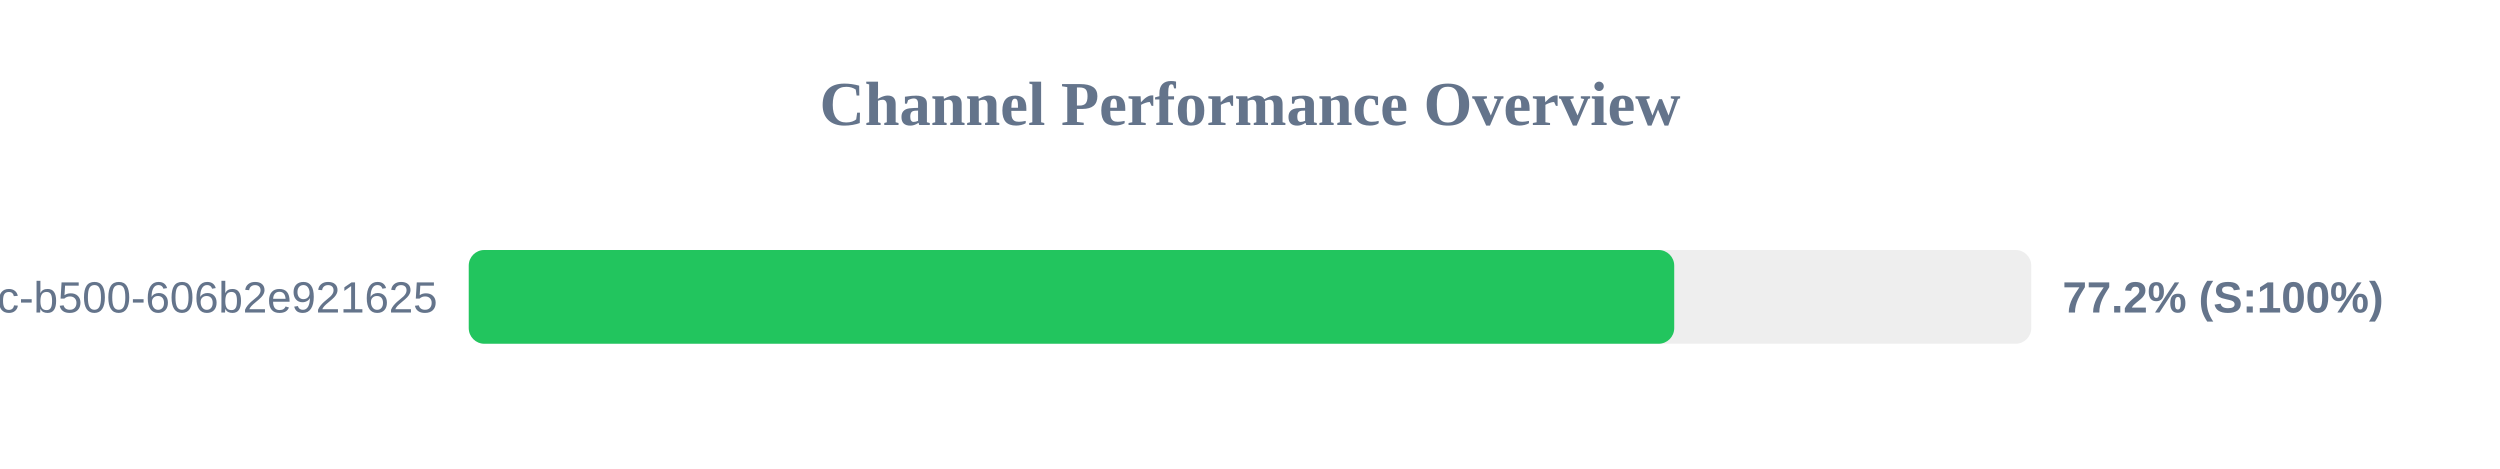
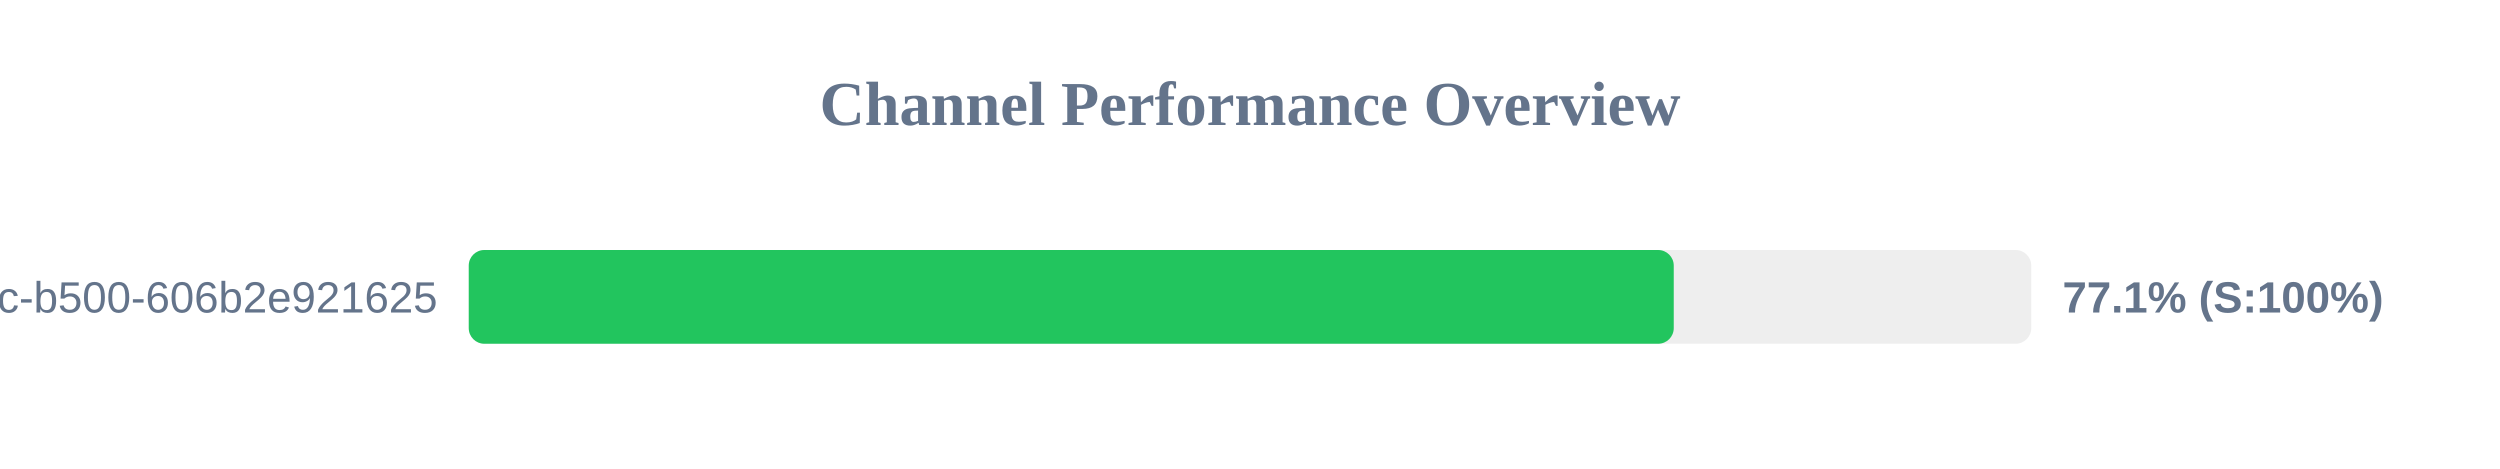
<svg xmlns="http://www.w3.org/2000/svg" width="800" height="150" version="1.1">
  <style>
        .row { font: 14px Arial; fill: #64748b; }
        .score { font: bold 14px Arial; fill: #64748b; }
    </style>
  <text x="400" y="40" text-anchor="middle" font-size="20px" font-weight="bold" fill="#64748b">Channel Performance Overview</text>
  <rect x="150" y="80" width="500" height="30" fill="#eee" rx="5" />
-   <rect x="150" y="80" width="385.75" height="30" fill="#22c55e" rx="5" />
+   <rect x="150" y="80" width="385.6" height="30" fill="#22c55e" rx="5" />
  <text x="140" y="100" text-anchor="end" class="row">?uuid=f901861b-6491-450c-b500-606b2e921625</text>
-   <text x="660" y="100" text-anchor="start" class="score">77.2% (S:100%)</text>
+   <text x="660" y="100" text-anchor="start" class="score">77.1% (S:100%)</text>
</svg>
